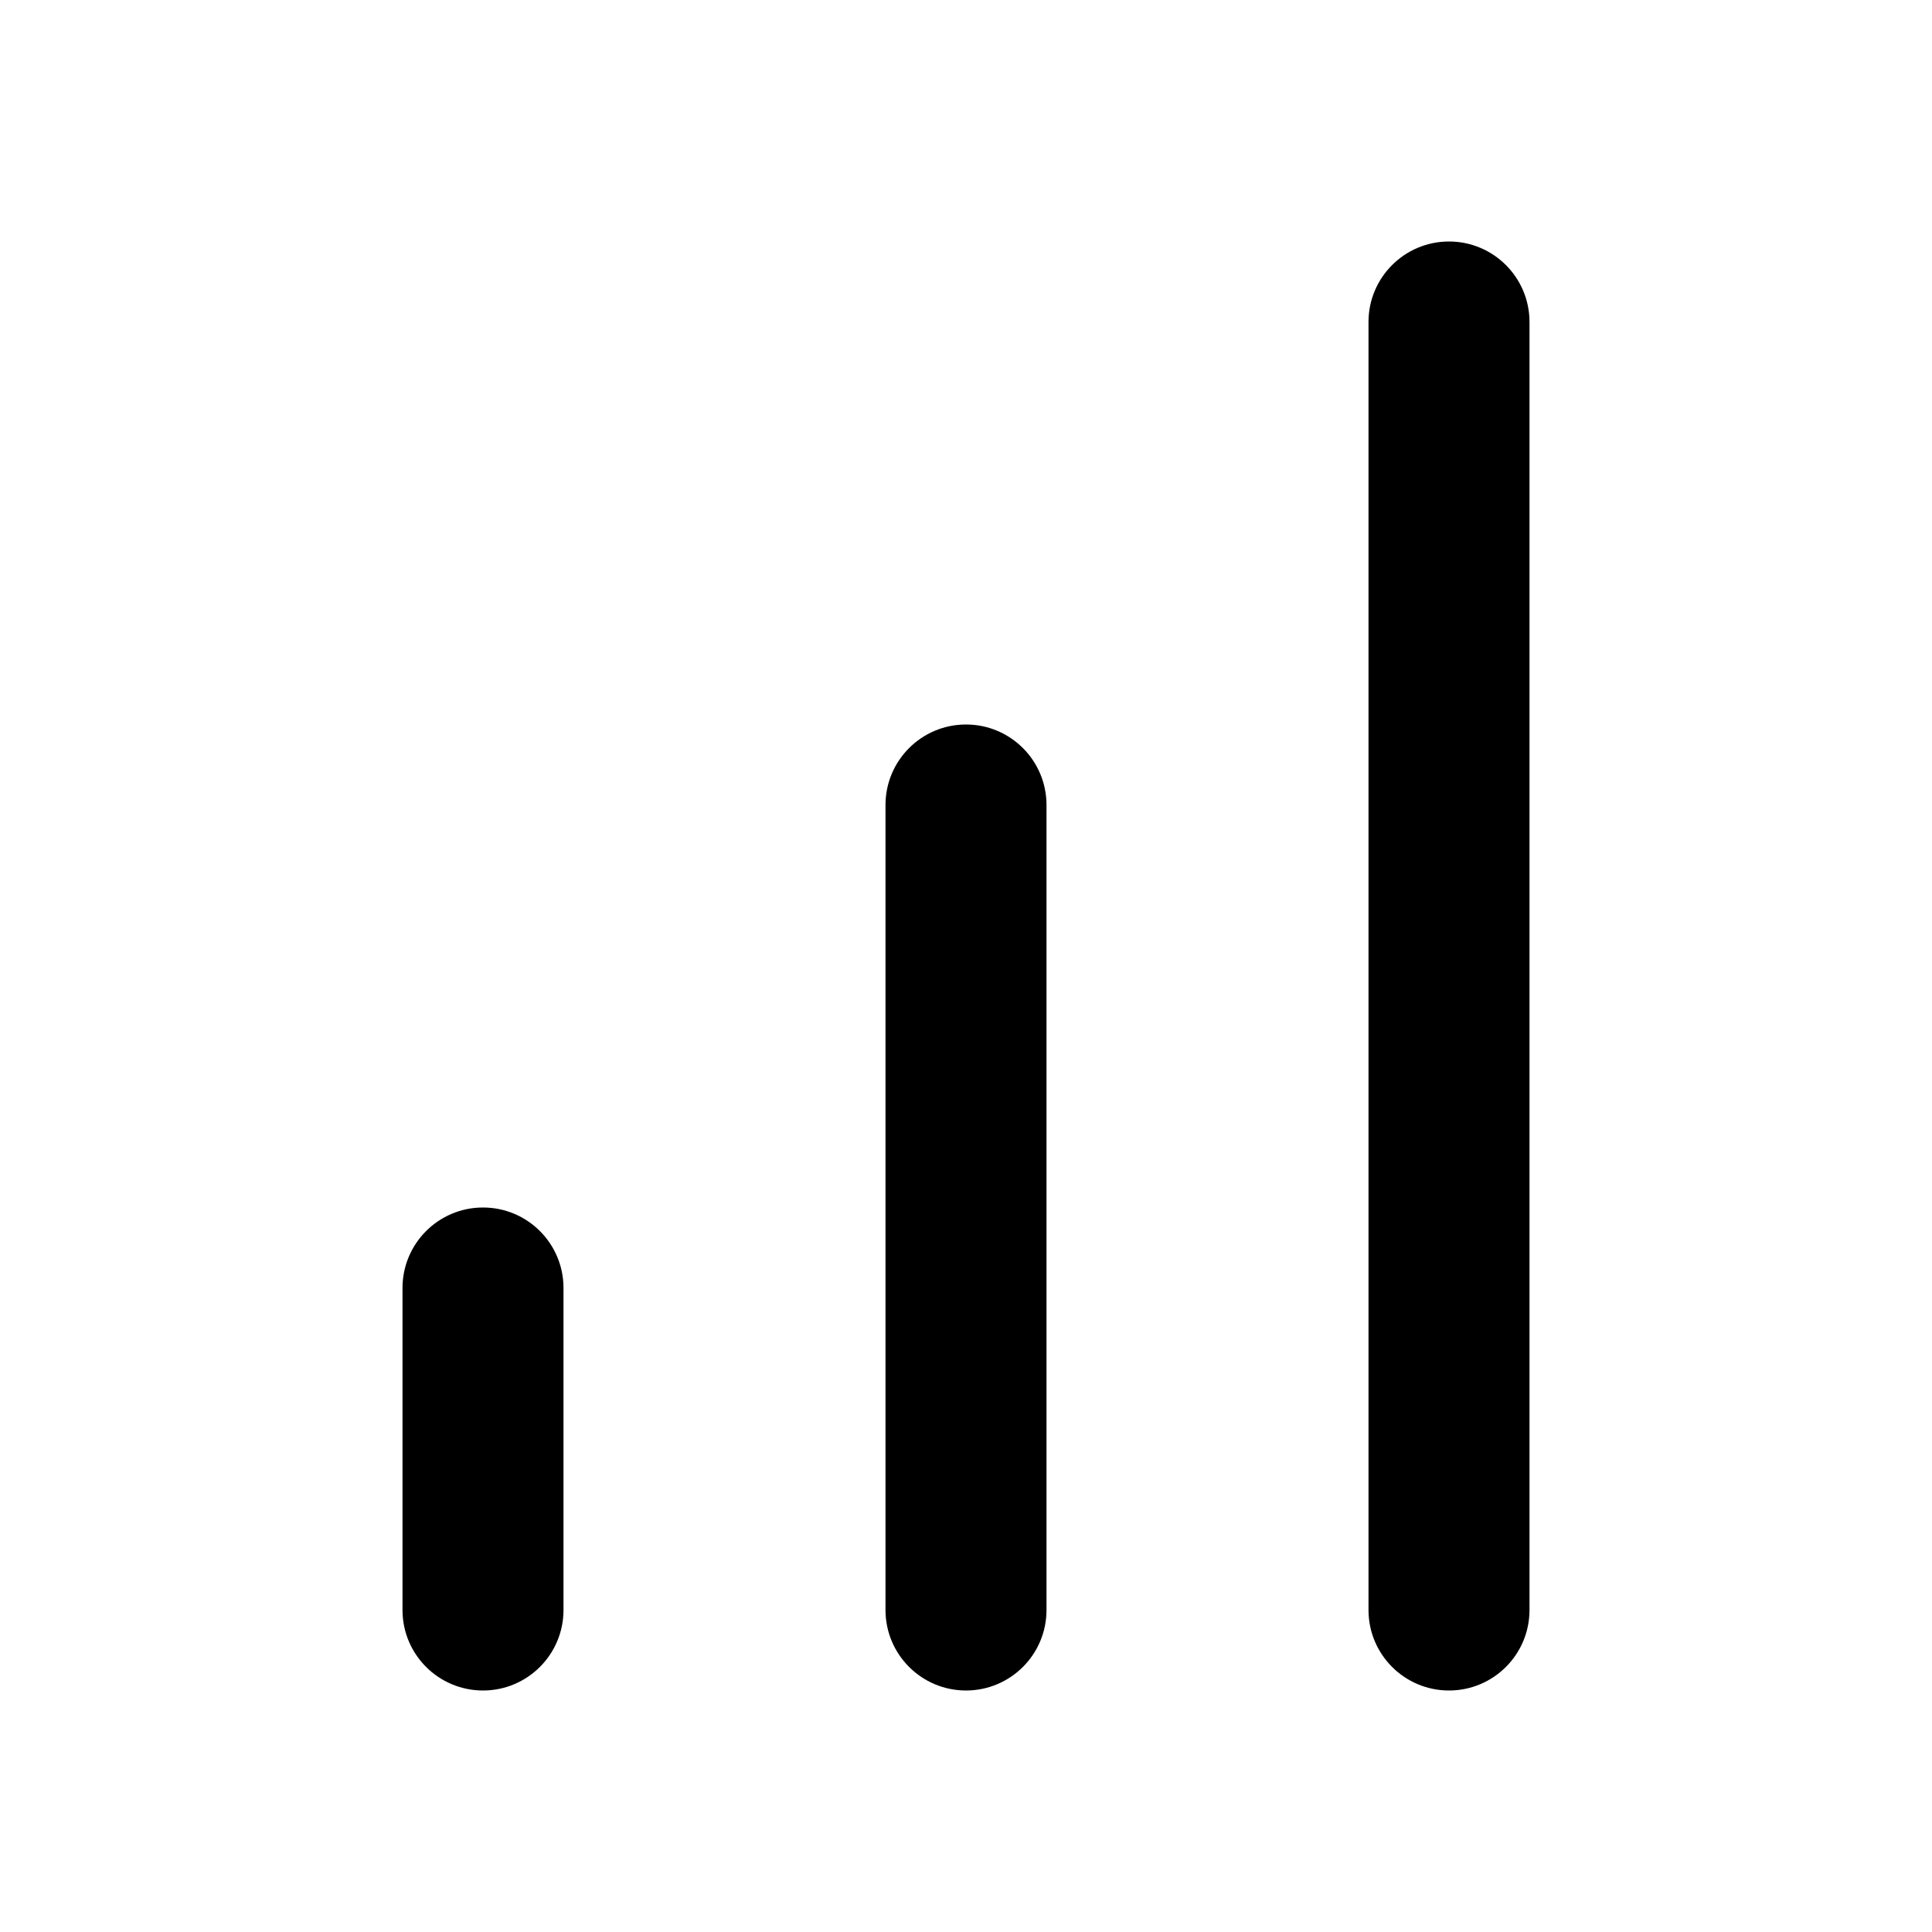
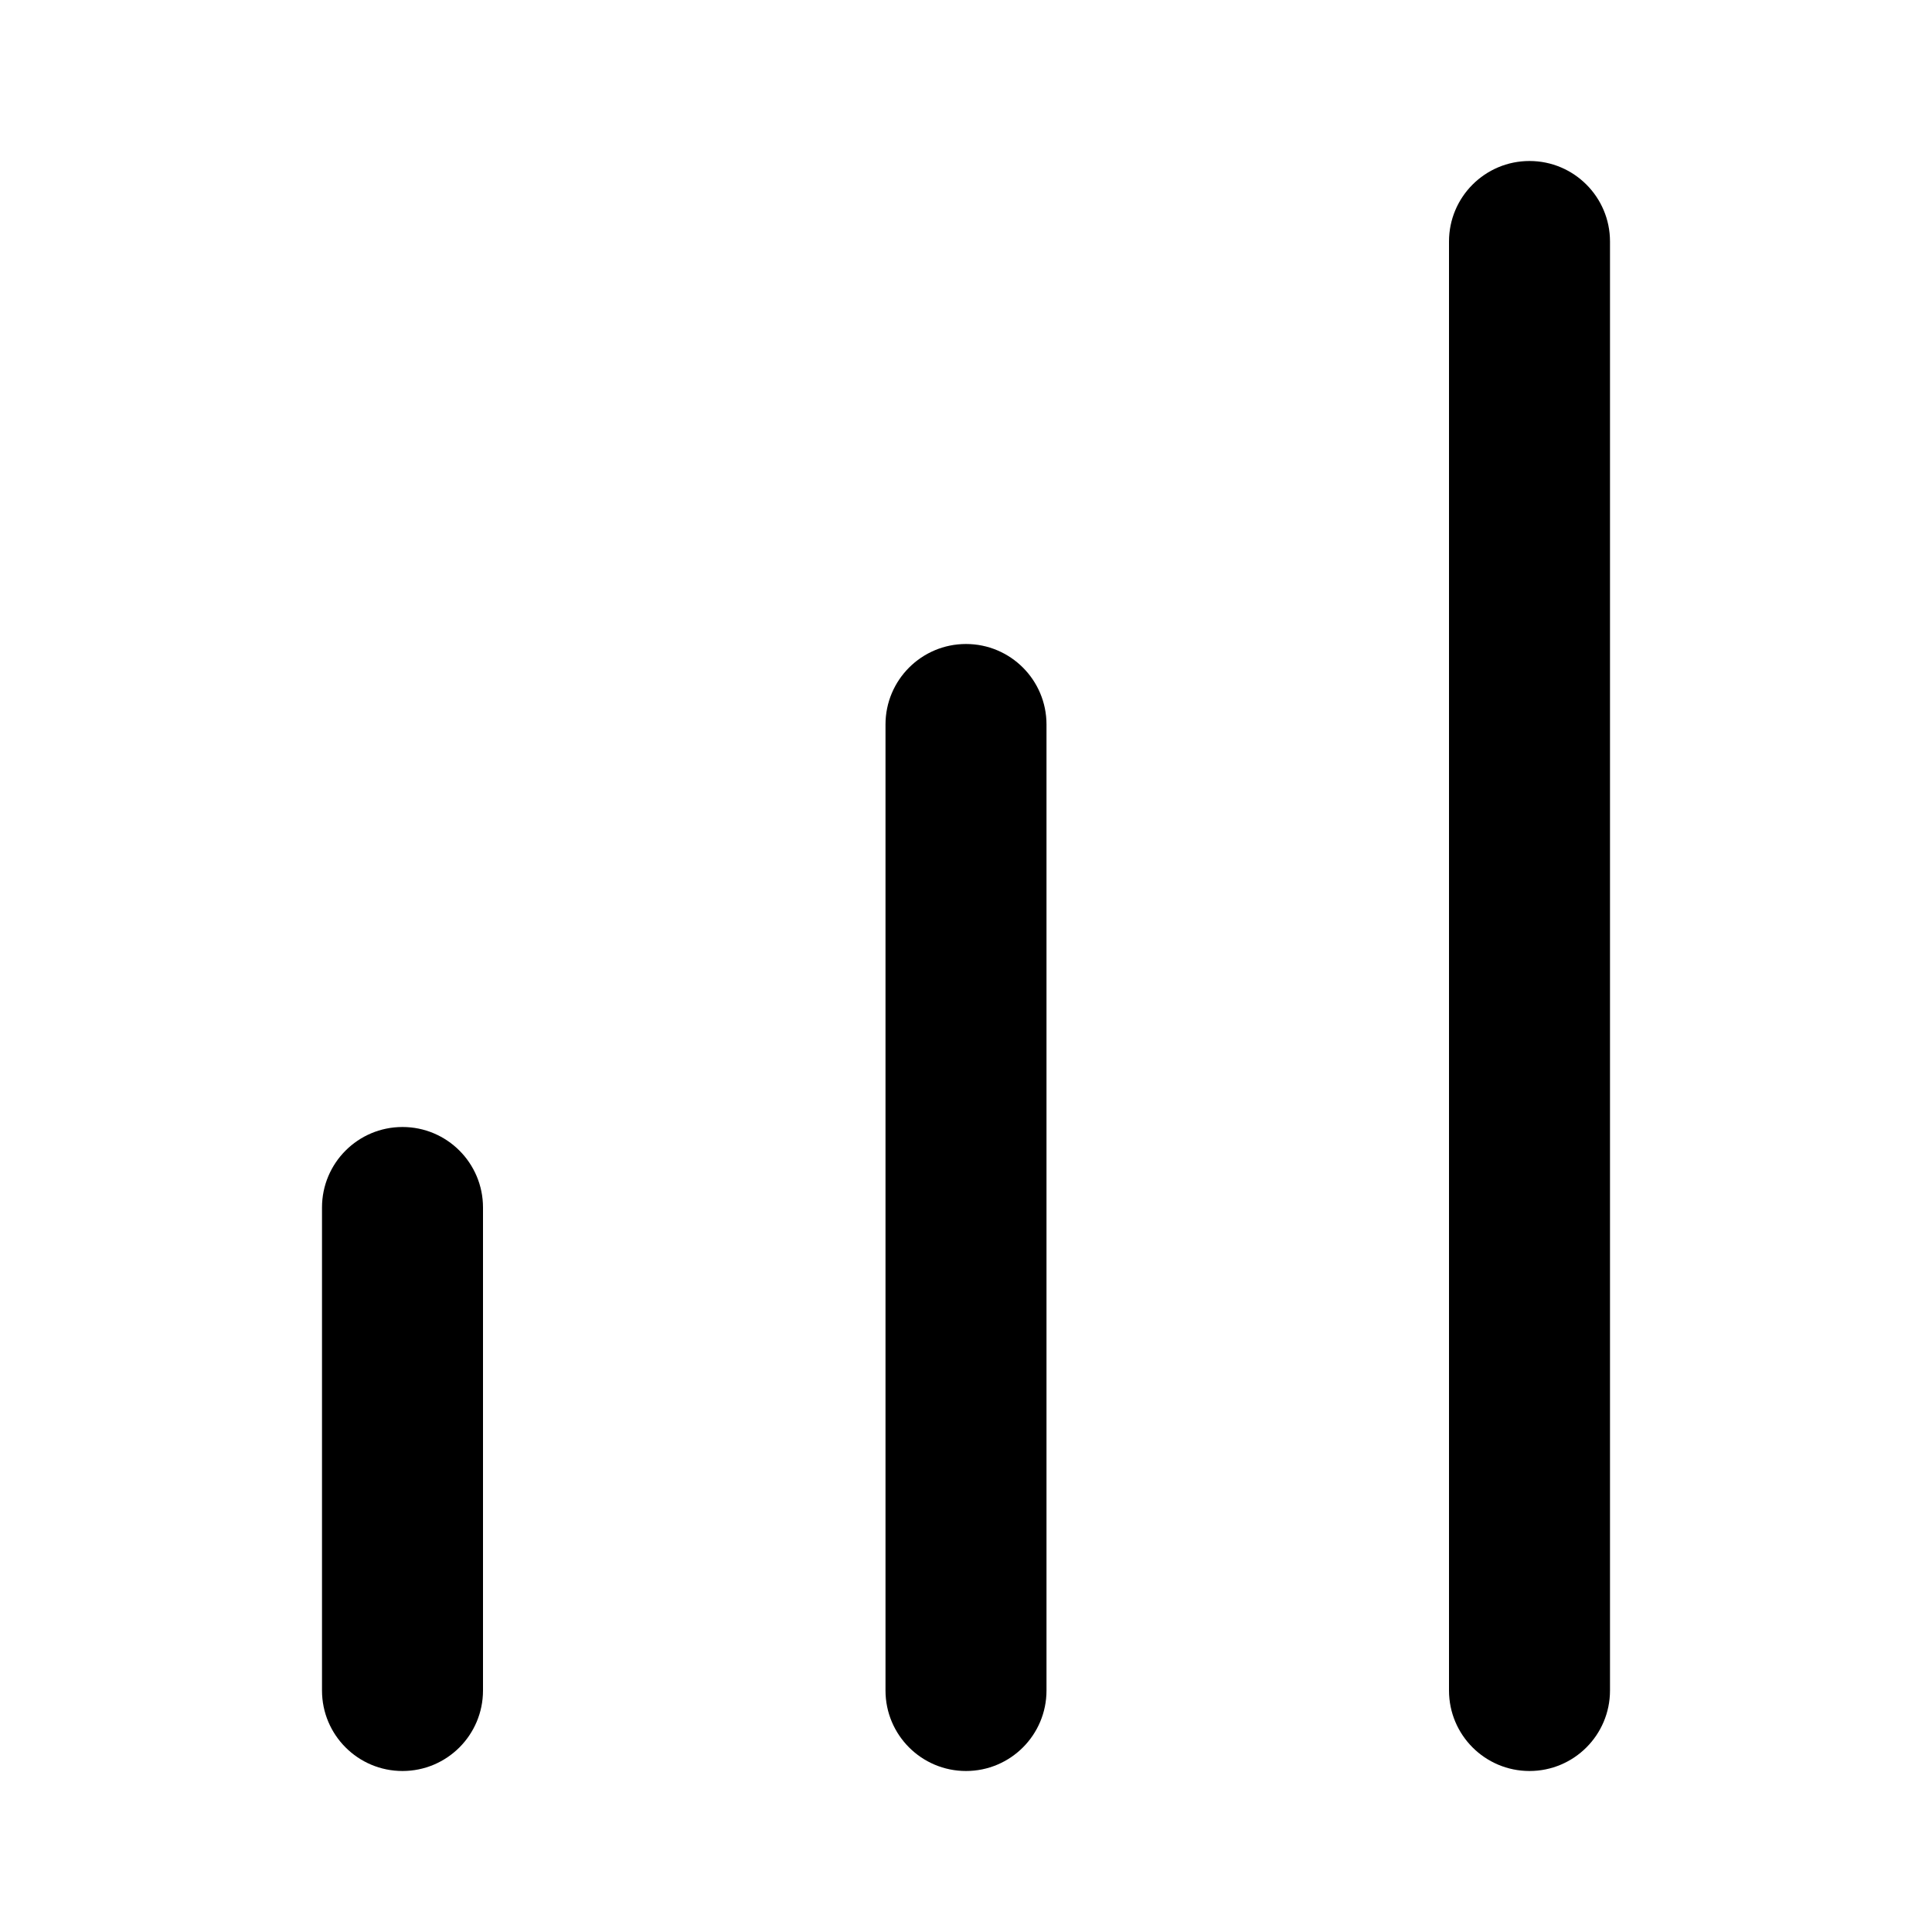
<svg xmlns="http://www.w3.org/2000/svg" width="24" height="24" viewBox="0 0 24 24" fill="currentColor" tags="statistics,analytics,diagram,graph,trending up" categories="charts">
-   <path d="M 18 3 A 1 1 0 0 0 17 4 L 17 20 A 1 1 0 0 0 18 21 A 1 1 0 0 0 19 20 L 19 4 A 1 1 0 0 0 18 3 z M 12 9 A 1 1 0 0 0 11 10 L 11 20 A 1 1 0 0 0 12 21 A 1 1 0 0 0 13 20 L 13 10 A 1 1 0 0 0 12 9 z M 6 15 A 1 1 0 0 0 5 16 L 5 20 A 1 1 0 0 0 6 21 A 1 1 0 0 0 7 20 L 7 16 A 1 1 0 0 0 6 15 z " />
+   <path d="M 19 2 A 1 1 0 0 0 18 3 L 18 21 A 1 1 0 0 0 19 22 A 1 1 0 0 0 20 21 L 20 3 A 1 1 0 0 0 19 2 z M 12 8 A 1 1 0 0 0 11 9 L 11 21 A 1 1 0 0 0 12 22 A 1 1 0 0 0 13 21 L 13 9 A 1 1 0 0 0 12 8 z M 5 14 A 1 1 0 0 0 4 15 L 4 21 A 1 1 0 0 0 5 22 A 1 1 0 0 0 6 21 L 6 15 A 1 1 0 0 0 5 14 z " />
</svg>
